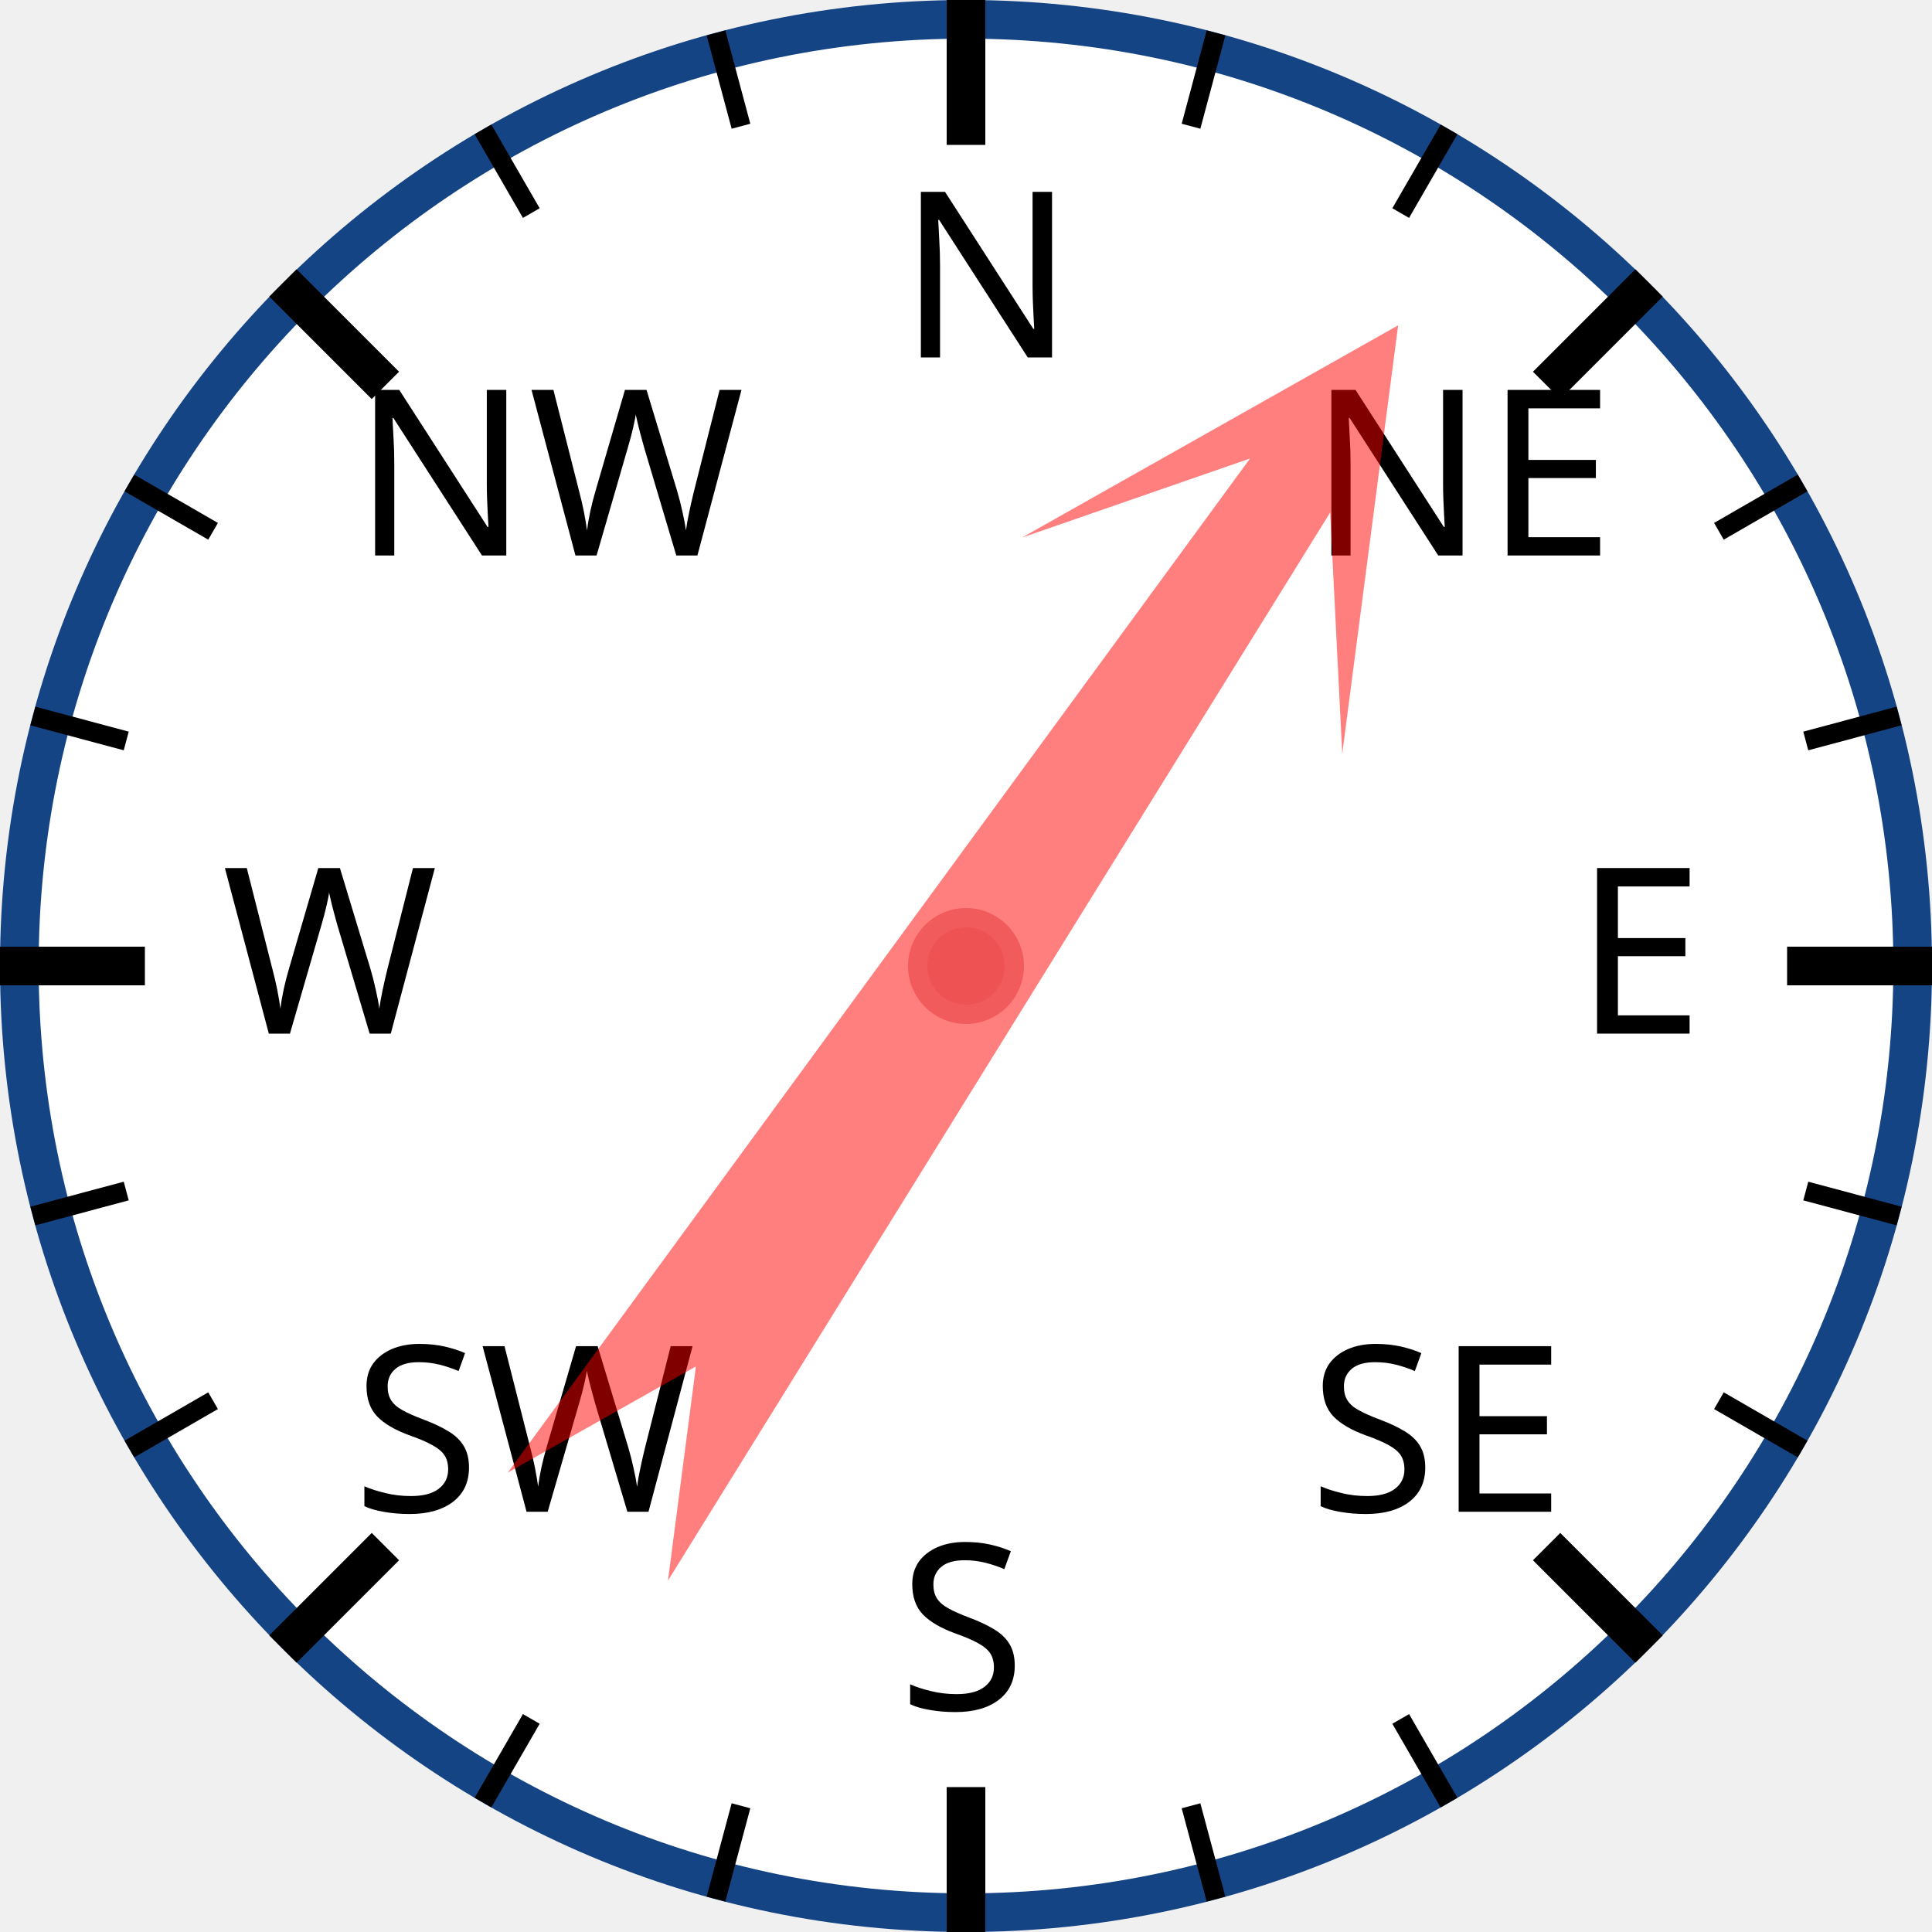
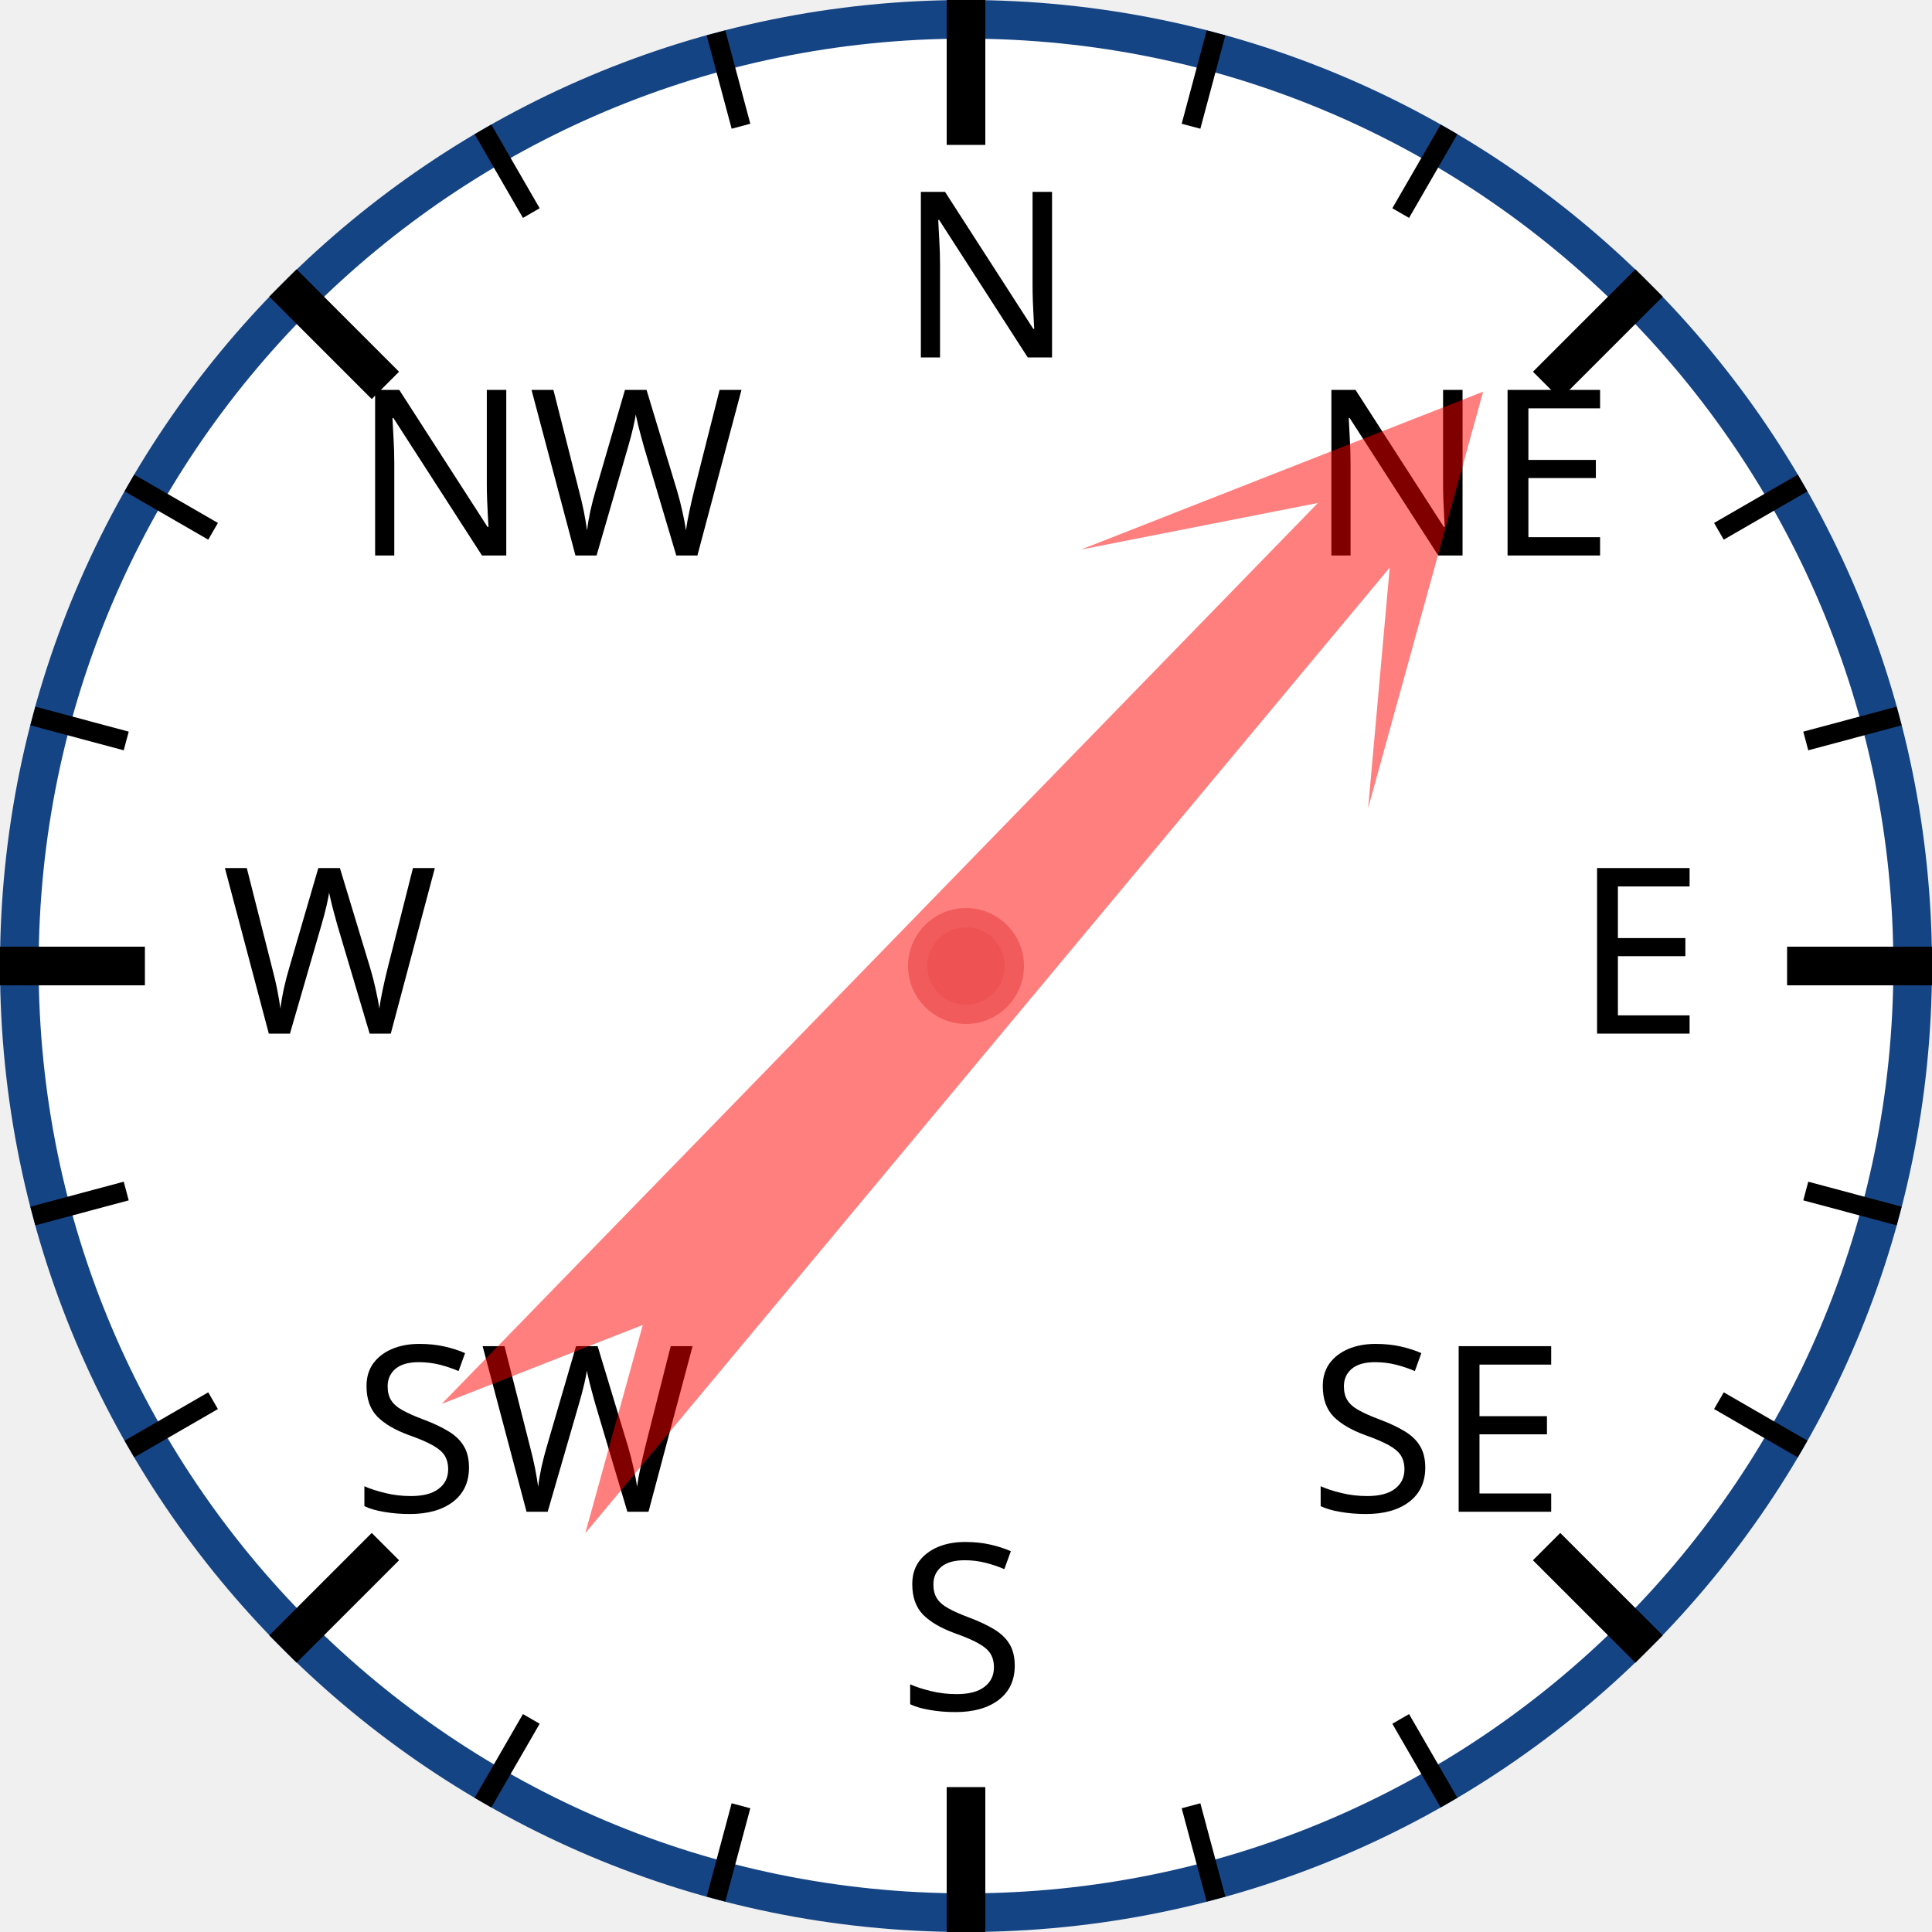
<svg xmlns="http://www.w3.org/2000/svg" width="120px" height="120px" viewBox="0 0 200 200">
  <circle cx="100" cy="100" r="98" style="fill: white; stroke: #154485; stroke-width: 4;" />
  <text x="93.0" y="37.0" style="font-family: sans-serif; font-size: 18pt;">N</text>
  <line x1="100.0" y1="0.0" x2="100.0" y2="15.0" style="stroke: black; stroke-width: 4;" />
  <line x1="74.118" y1="3.407" x2="76.706" y2="13.067" style="stroke: black; stroke-width: 2;" />
  <line x1="50" y1="13.397" x2="55" y2="22.058" style="stroke: black; stroke-width: 2;" />
  <text x="36.503" y="57.503" style="font-family: sans-serif; font-size: 18pt;">NW</text>
  <line x1="29.289" y1="29.289" x2="39.896" y2="39.896" style="stroke: black; stroke-width: 4;" />
  <line x1="13.397" y1="50" x2="22.058" y2="55" style="stroke: black; stroke-width: 2;" />
  <line x1="3.407" y1="74.118" x2="13.067" y2="76.706" style="stroke: black; stroke-width: 2;" />
  <text x="23.0" y="107.0" style="font-family: sans-serif; font-size: 18pt;">W</text>
  <line x1="0.0" y1="100.0" x2="15.0" y2="100.0" style="stroke: black; stroke-width: 4;" />
  <line x1="3.407" y1="125.882" x2="13.067" y2="123.294" style="stroke: black; stroke-width: 2;" />
  <line x1="13.397" y1="150" x2="22.058" y2="145" style="stroke: black; stroke-width: 2;" />
  <text x="36.503" y="156.497" style="font-family: sans-serif; font-size: 18pt;">SW</text>
  <line x1="29.289" y1="170.711" x2="39.896" y2="160.104" style="stroke: black; stroke-width: 4;" />
  <line x1="50" y1="186.603" x2="55" y2="177.942" style="stroke: black; stroke-width: 2;" />
  <line x1="74.118" y1="196.593" x2="76.706" y2="186.933" style="stroke: black; stroke-width: 2;" />
  <text x="93" y="177.0" style="font-family: sans-serif; font-size: 18pt;">S</text>
  <line x1="100" y1="200.0" x2="100" y2="185.0" style="stroke: black; stroke-width: 4;" />
  <line x1="125.882" y1="196.593" x2="123.294" y2="186.933" style="stroke: black; stroke-width: 2;" />
  <line x1="150.0" y1="186.603" x2="145.0" y2="177.942" style="stroke: black; stroke-width: 2;" />
  <text x="135.497" y="156.497" style="font-family: sans-serif; font-size: 18pt;">SE</text>
  <line x1="170.711" y1="170.711" x2="160.104" y2="160.104" style="stroke: black; stroke-width: 4;" />
  <line x1="186.603" y1="150" x2="177.942" y2="145" style="stroke: black; stroke-width: 2;" />
  <line x1="196.593" y1="125.882" x2="186.933" y2="123.294" style="stroke: black; stroke-width: 2;" />
  <text x="163.0" y="107" style="font-family: sans-serif; font-size: 18pt;">E</text>
  <line x1="200.0" y1="100" x2="185.0" y2="100" style="stroke: black; stroke-width: 4;" />
  <line x1="196.593" y1="74.118" x2="186.933" y2="76.706" style="stroke: black; stroke-width: 2;" />
  <line x1="186.603" y1="50" x2="177.942" y2="55" style="stroke: black; stroke-width: 2;" />
  <text x="135.497" y="57.503" style="font-family: sans-serif; font-size: 18pt;">NE</text>
  <line x1="170.711" y1="29.289" x2="160.104" y2="39.896" style="stroke: black; stroke-width: 4;" />
  <line x1="150" y1="13.397" x2="145" y2="22.058" style="stroke: black; stroke-width: 2;" />
  <line x1="125.882" y1="3.407" x2="123.294" y2="13.067" style="stroke: black; stroke-width: 2;" />
-   <polygon points="100 20 120 60 105 40 110 170 100 150 90 170 95 40 80 60" style="fill: red; fill-opacity: 0.5;" transform="rotate(34,100,100)" />
+   <polygon points="100 20 120 60 105 40 110 170 100 150 90 170 95 40 80 60" style="fill: red; fill-opacity: 0.5;" transform="rotate(42,100,100)" />
  <circle cx="100" cy="100" r="5" style="fill: #EE5252; stroke: #F25B5B; stroke-width: 2;" />
</svg>
